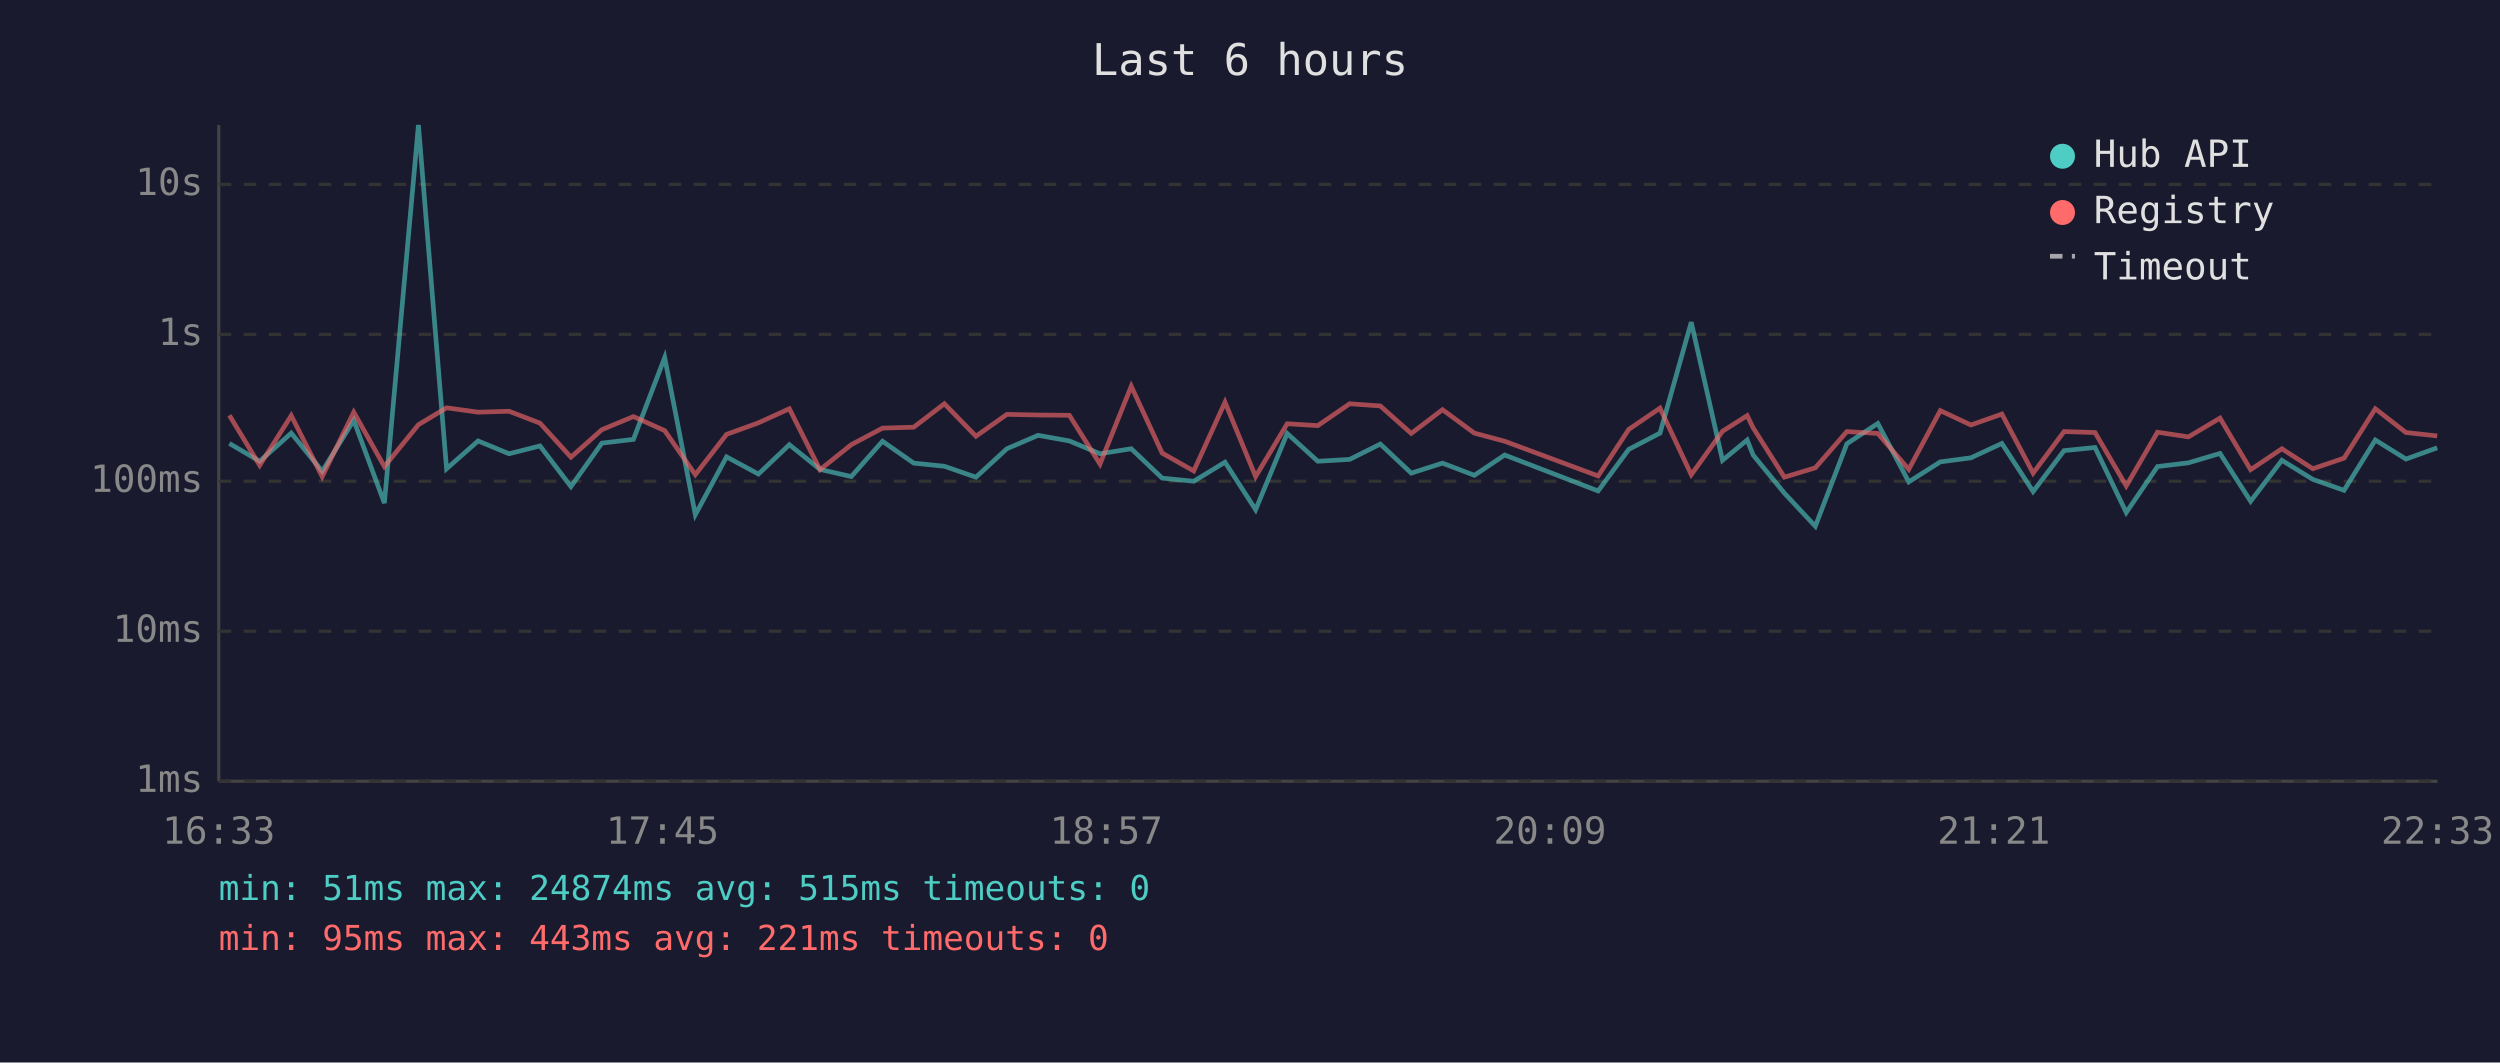
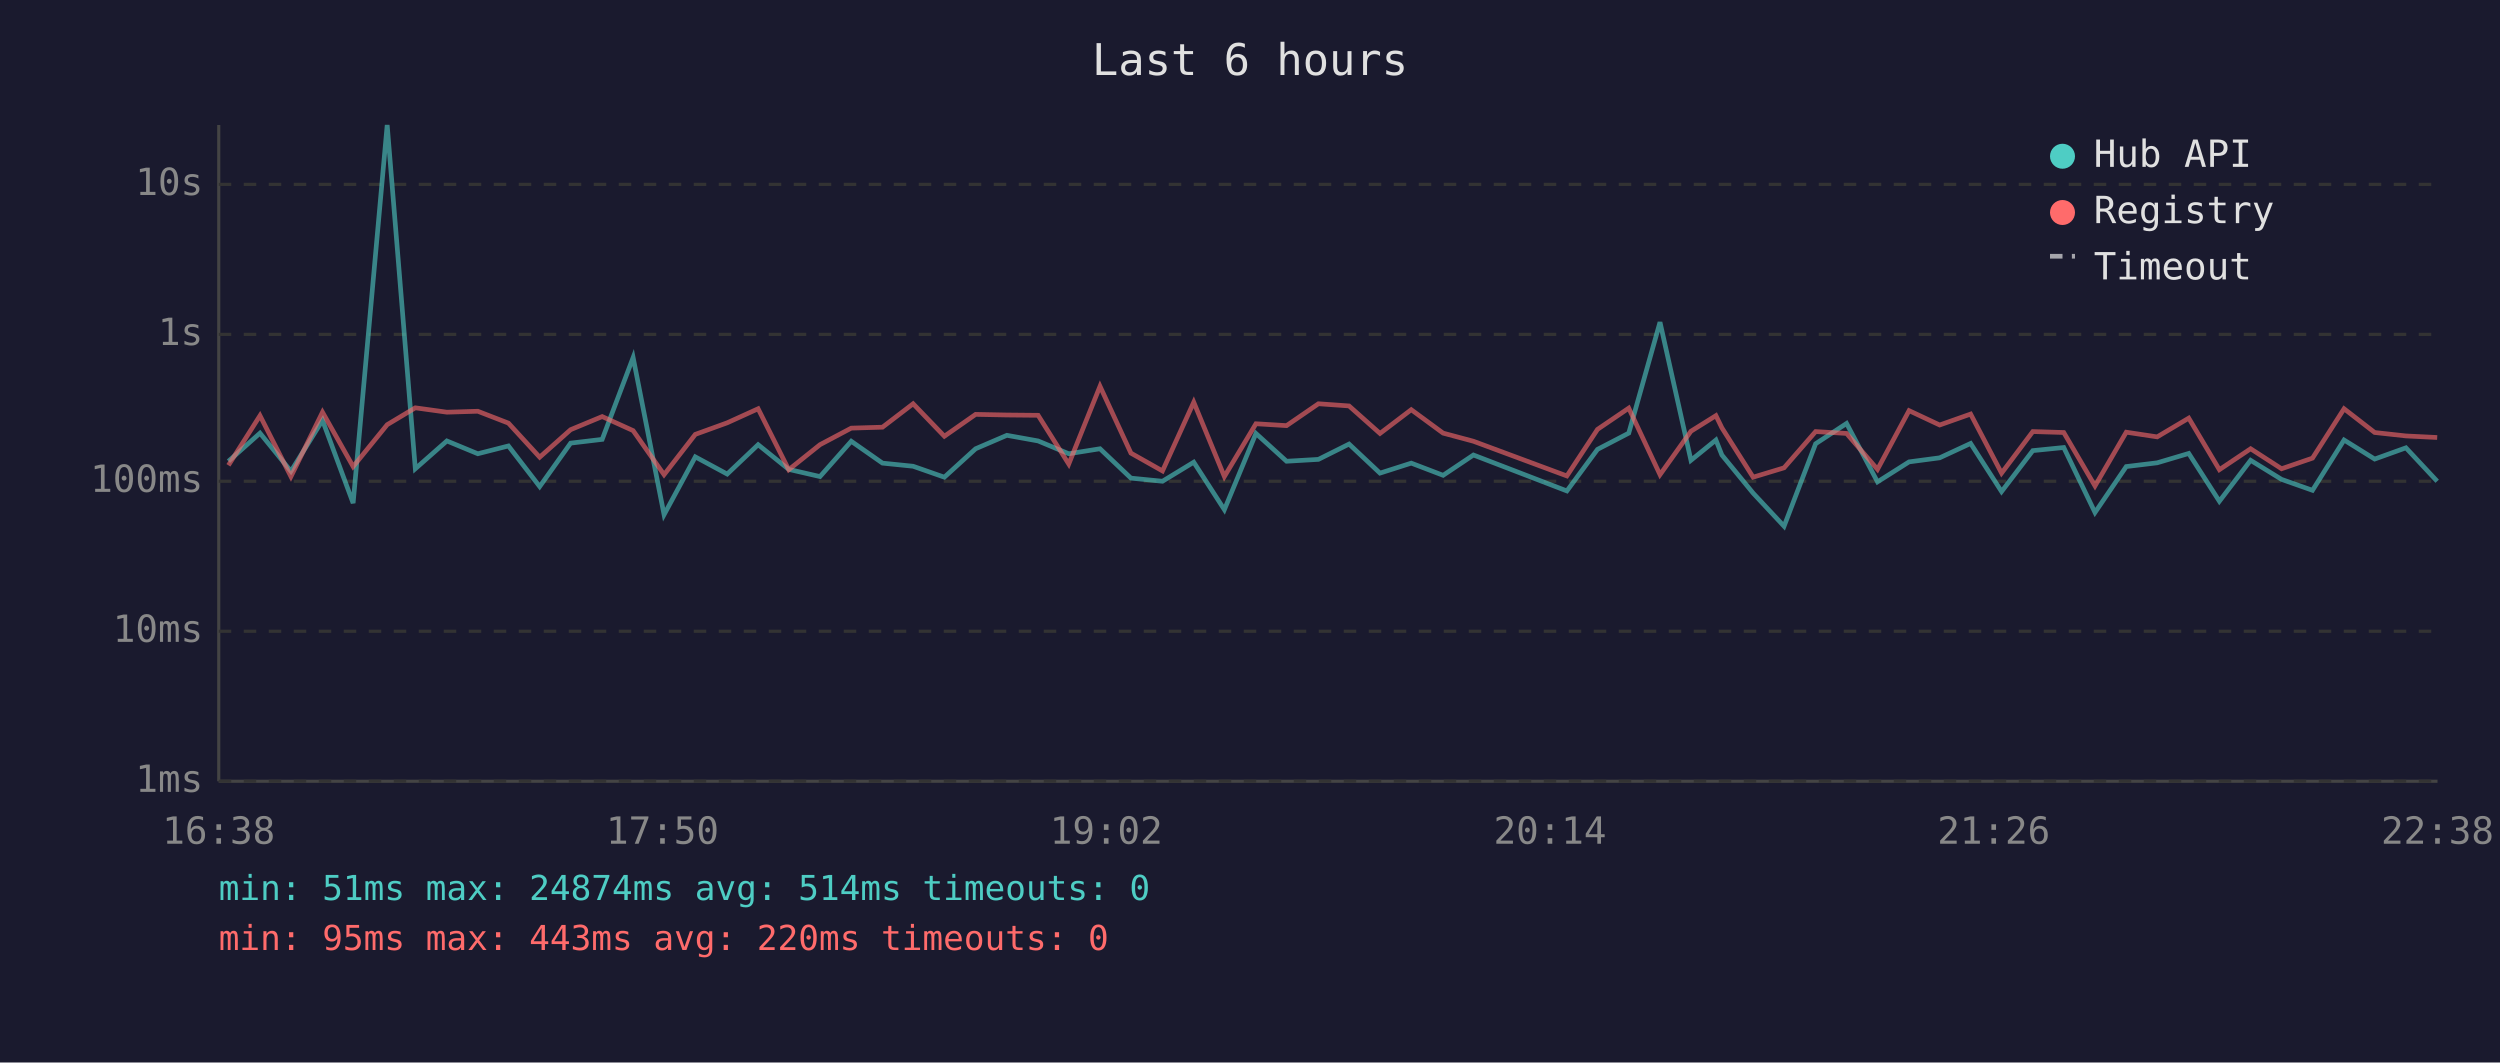
<svg xmlns="http://www.w3.org/2000/svg" viewBox="0 0 800 340" font-family="monospace" font-size="12">
  <rect width="800" height="340" fill="#1a1a2e" />
  <text x="400" y="24" fill="#e0e0e0" font-size="14" text-anchor="middle">Last 6 hours</text>
  <line x1="70" y1="40" x2="70" y2="250" stroke="#444" stroke-width="1" />
  <line x1="70" y1="250" x2="780" y2="250" stroke="#444" stroke-width="1" />
  <line x1="70" y1="250" x2="780" y2="250" stroke="#333" stroke-width="1" stroke-dasharray="4" />
  <text x="65" y="250" fill="#888" text-anchor="end" dominant-baseline="middle">1ms</text>
  <line x1="70" y1="202" x2="780" y2="202" stroke="#333" stroke-width="1" stroke-dasharray="4" />
  <text x="65" y="202" fill="#888" text-anchor="end" dominant-baseline="middle">10ms</text>
  <line x1="70" y1="154" x2="780" y2="154" stroke="#333" stroke-width="1" stroke-dasharray="4" />
  <text x="65" y="154" fill="#888" text-anchor="end" dominant-baseline="middle">100ms</text>
  <line x1="70" y1="107" x2="780" y2="107" stroke="#333" stroke-width="1" stroke-dasharray="4" />
  <text x="65" y="107" fill="#888" text-anchor="end" dominant-baseline="middle">1s</text>
  <line x1="70" y1="59" x2="780" y2="59" stroke="#333" stroke-width="1" stroke-dasharray="4" />
  <text x="65" y="59" fill="#888" text-anchor="end" dominant-baseline="middle">10s</text>
-   <text x="70" y="270" fill="#888" text-anchor="middle">16:33</text>
-   <text x="212" y="270" fill="#888" text-anchor="middle">17:45</text>
-   <text x="354" y="270" fill="#888" text-anchor="middle">18:57</text>
-   <text x="496" y="270" fill="#888" text-anchor="middle">20:09</text>
-   <text x="638" y="270" fill="#888" text-anchor="middle">21:21</text>
-   <text x="780" y="270" fill="#888" text-anchor="middle">22:33</text>
-   <polyline points="73.4,141.9 83.1,147.6 93.2,138.6 103.1,150.8 113.2,134.5 123.0,161.0 133.9,40.0 142.9,150.0 153.0,141.1 162.9,145.2 172.8,142.7 182.7,155.7 192.6,141.8 202.7,140.6 212.7,114.4 222.5,164.7 232.5,146.2 242.7,151.7 252.6,142.3 262.4,150.2 272.4,152.5 282.4,141.2 292.4,148.2 302.2,149.2 312.3,152.7 322.2,143.6 332.2,139.3 342.2,141.1 352.0,145.2 362.0,143.6 371.9,153.0 382.0,154.0 392.0,147.9 401.8,163.1 411.9,138.7 421.7,147.6 431.9,147.0 441.7,142.1 451.6,151.4 461.6,148.2 471.8,152.1 481.5,145.6 511.4,157.1 521.2,143.8 531.2,138.6 541.2,103.1 551.2,147.3 559.1,140.8 561.0,145.6 571.0,157.8 580.9,168.4 591.0,142.0 600.9,135.5 610.8,154.2 620.9,147.8 630.7,146.5 640.6,141.9 650.6,157.3 660.5,144.2 670.4,143.2 680.4,164.0 690.4,149.3 700.3,148.1 710.4,145.1 720.2,160.4 730.2,147.3 740.1,153.4 750.1,156.9 760.1,140.8 769.9,146.9 779.9,143.3" fill="none" stroke="#4ecdc4" stroke-width="1.5" opacity="0.6" />
-   <polyline points="73.4,132.9 83.1,148.9 93.2,133.0 103.1,152.5 113.2,131.9 123.0,149.3 133.9,135.9 142.9,130.5 153.0,131.9 162.9,131.6 172.8,135.4 182.7,146.3 192.6,137.5 202.7,133.3 212.7,137.8 222.5,151.9 232.5,139.0 242.7,135.3 252.6,130.8 262.4,150.3 272.4,142.3 282.4,137.0 292.4,136.7 302.2,129.2 312.3,139.6 322.2,132.6 332.2,132.8 342.2,132.9 352.0,148.5 362.0,123.6 371.9,145.0 382.0,150.7 392.0,128.7 401.8,152.5 411.9,135.6 421.7,136.2 431.9,129.2 441.7,129.9 451.6,138.7 461.6,131.1 471.8,138.6 481.5,141.2 511.4,152.3 521.2,137.4 531.2,130.6 541.2,151.9 551.2,138.0 559.1,133.0 561.0,136.9 571.0,152.7 580.9,149.7 591.0,138.1 600.9,138.7 610.8,150.2 620.9,131.4 630.7,136.0 640.6,132.5 650.6,151.4 660.5,138.1 670.4,138.4 680.4,155.5 690.4,138.3 700.3,139.8 710.4,133.8 720.2,150.3 730.2,143.6 740.1,150.0 750.1,146.6 760.1,130.8 769.9,138.4 779.9,139.5" fill="none" stroke="#ff6b6b" stroke-width="1.5" opacity="0.6" />
+   <text x="70" y="270" fill="#888" text-anchor="middle">16:38</text>
+   <text x="212" y="270" fill="#888" text-anchor="middle">17:50</text>
+   <text x="354" y="270" fill="#888" text-anchor="middle">19:02</text>
+   <text x="496" y="270" fill="#888" text-anchor="middle">20:14</text>
+   <text x="638" y="270" fill="#888" text-anchor="middle">21:26</text>
+   <text x="780" y="270" fill="#888" text-anchor="middle">22:38</text>
+   <polyline points="73.1,147.6 83.2,138.6 93.1,150.8 103.2,134.5 113.0,161.0 123.9,40.0 132.9,150.0 143.0,141.1 152.9,145.2 162.7,142.7 172.7,155.7 182.6,141.8 192.7,140.6 202.6,114.4 212.5,164.7 222.5,146.2 232.7,151.7 242.6,142.3 252.4,150.2 262.4,152.5 272.4,141.2 282.4,148.2 292.2,149.2 302.2,152.7 312.2,143.6 322.2,139.3 332.2,141.1 342.0,145.2 352.0,143.6 361.9,153.0 372.0,154.0 382.0,147.9 391.8,163.1 401.9,138.7 411.7,147.6 421.9,147.0 431.7,142.1 441.6,151.4 451.6,148.2 461.8,152.1 471.5,145.6 501.4,157.1 511.2,143.8 521.2,138.6 531.2,103.1 541.1,147.3 549.1,140.8 551.0,145.6 561.0,157.8 570.9,168.4 581.0,142.0 590.9,135.5 600.8,154.2 610.9,147.8 620.7,146.5 630.6,141.9 640.5,157.3 650.5,144.2 660.4,143.2 670.4,164.0 680.4,149.3 690.3,148.1 700.4,145.1 710.2,160.4 720.2,147.3 730.1,153.4 740.0,156.9 750.1,140.8 759.9,146.9 769.9,143.3 779.9,154.0" fill="none" stroke="#4ecdc4" stroke-width="1.5" opacity="0.6" />
+   <polyline points="73.1,148.9 83.2,133.0 93.1,152.5 103.2,131.9 113.0,149.3 123.9,135.9 132.9,130.5 143.0,131.9 152.9,131.6 162.7,135.4 172.7,146.3 182.6,137.5 192.7,133.3 202.6,137.8 212.5,151.9 222.5,139.0 232.7,135.3 242.6,130.8 252.4,150.3 262.4,142.3 272.4,137.0 282.4,136.7 292.2,129.2 302.2,139.6 312.2,132.6 322.2,132.8 332.2,132.9 342.0,148.5 352.0,123.6 361.9,145.0 372.0,150.7 382.0,128.7 391.8,152.5 401.9,135.6 411.7,136.2 421.9,129.2 431.7,129.9 441.6,138.7 451.6,131.1 461.8,138.6 471.5,141.2 501.4,152.3 511.2,137.4 521.2,130.6 531.2,151.9 541.1,138.0 549.1,133.0 551.0,136.9 561.0,152.7 570.9,149.7 581.0,138.1 590.9,138.7 600.8,150.2 610.9,131.4 620.7,136.0 630.6,132.5 640.5,151.4 650.5,138.1 660.4,138.4 670.4,155.5 680.4,138.3 690.3,139.8 700.4,133.8 710.2,150.3 720.2,143.6 730.1,150.0 740.0,146.6 750.1,130.8 759.9,138.4 769.9,139.5 779.9,140.0" fill="none" stroke="#ff6b6b" stroke-width="1.5" opacity="0.6" />
  <circle cx="660" cy="50" r="4" fill="#4ecdc4" />
  <text x="670" y="50" fill="#e0e0e0" dominant-baseline="middle">Hub API</text>
  <circle cx="660" cy="68" r="4" fill="#ff6b6b" />
  <text x="670" y="68" fill="#e0e0e0" dominant-baseline="middle">Registry</text>
  <line x1="656" y1="82" x2="664" y2="82" stroke="#e0e0e0" stroke-width="1.5" stroke-dasharray="4,3" opacity="0.7" />
  <text x="670" y="86" fill="#e0e0e0" dominant-baseline="middle">Timeout</text>
-   <text x="70" y="288" fill="#4ecdc4" font-size="11">min: 51ms  max: 24874ms  avg: 515ms  timeouts: 0</text>
-   <text x="70" y="304" fill="#ff6b6b" font-size="11">min: 95ms  max: 443ms  avg: 221ms  timeouts: 0</text>
+   <text x="70" y="288" fill="#4ecdc4" font-size="11">min: 51ms  max: 24874ms  avg: 514ms  timeouts: 0</text>
+   <text x="70" y="304" fill="#ff6b6b" font-size="11">min: 95ms  max: 443ms  avg: 220ms  timeouts: 0</text>
</svg>
